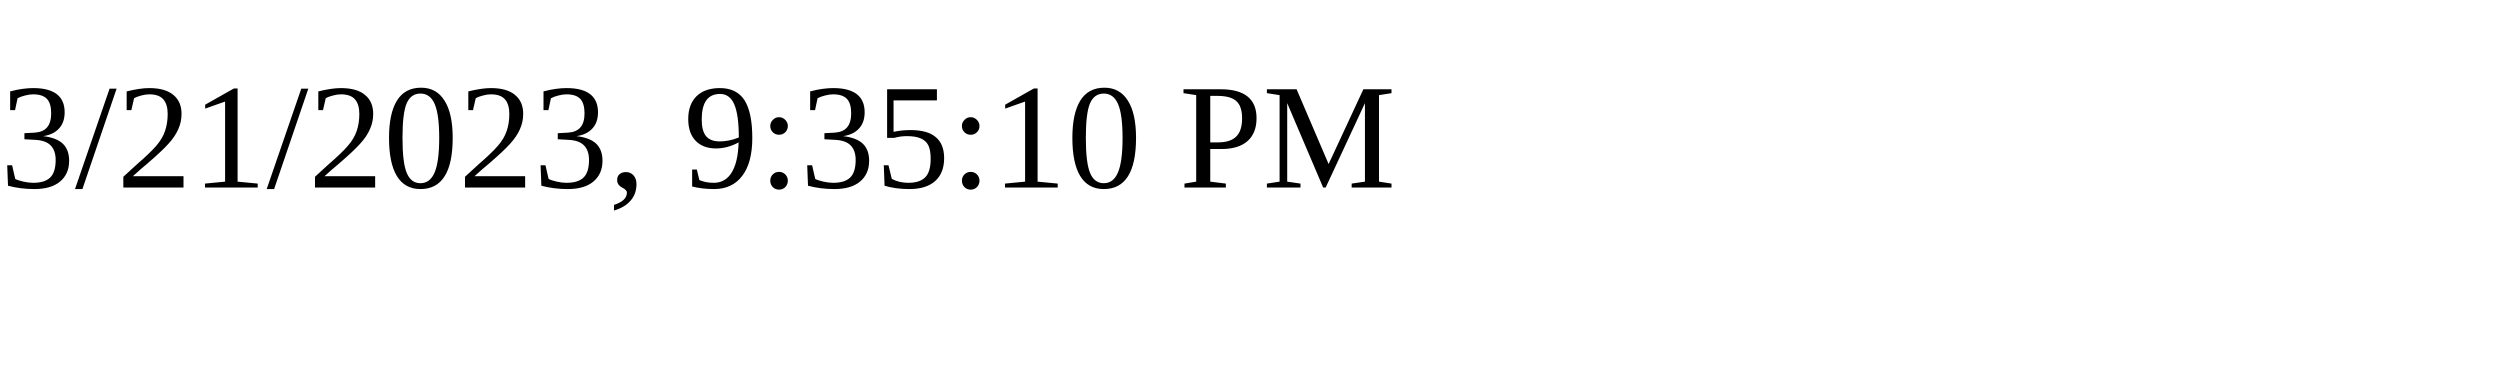
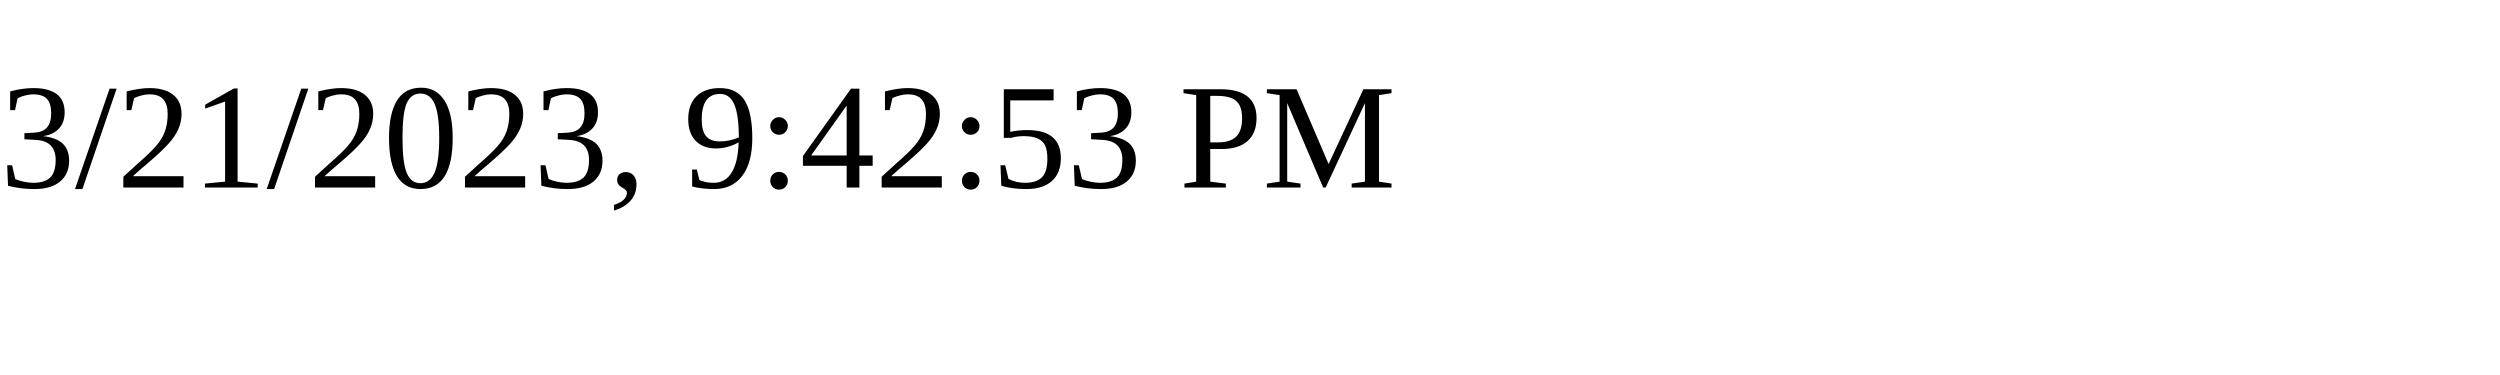
<svg xmlns="http://www.w3.org/2000/svg" height="30" width="200">
-   <text x="0" y="15">3/21/2023, 9:35:10 PM</text>
+   <text x="0" y="15">3/21/2023, 9:42:53 PM</text>
</svg>
